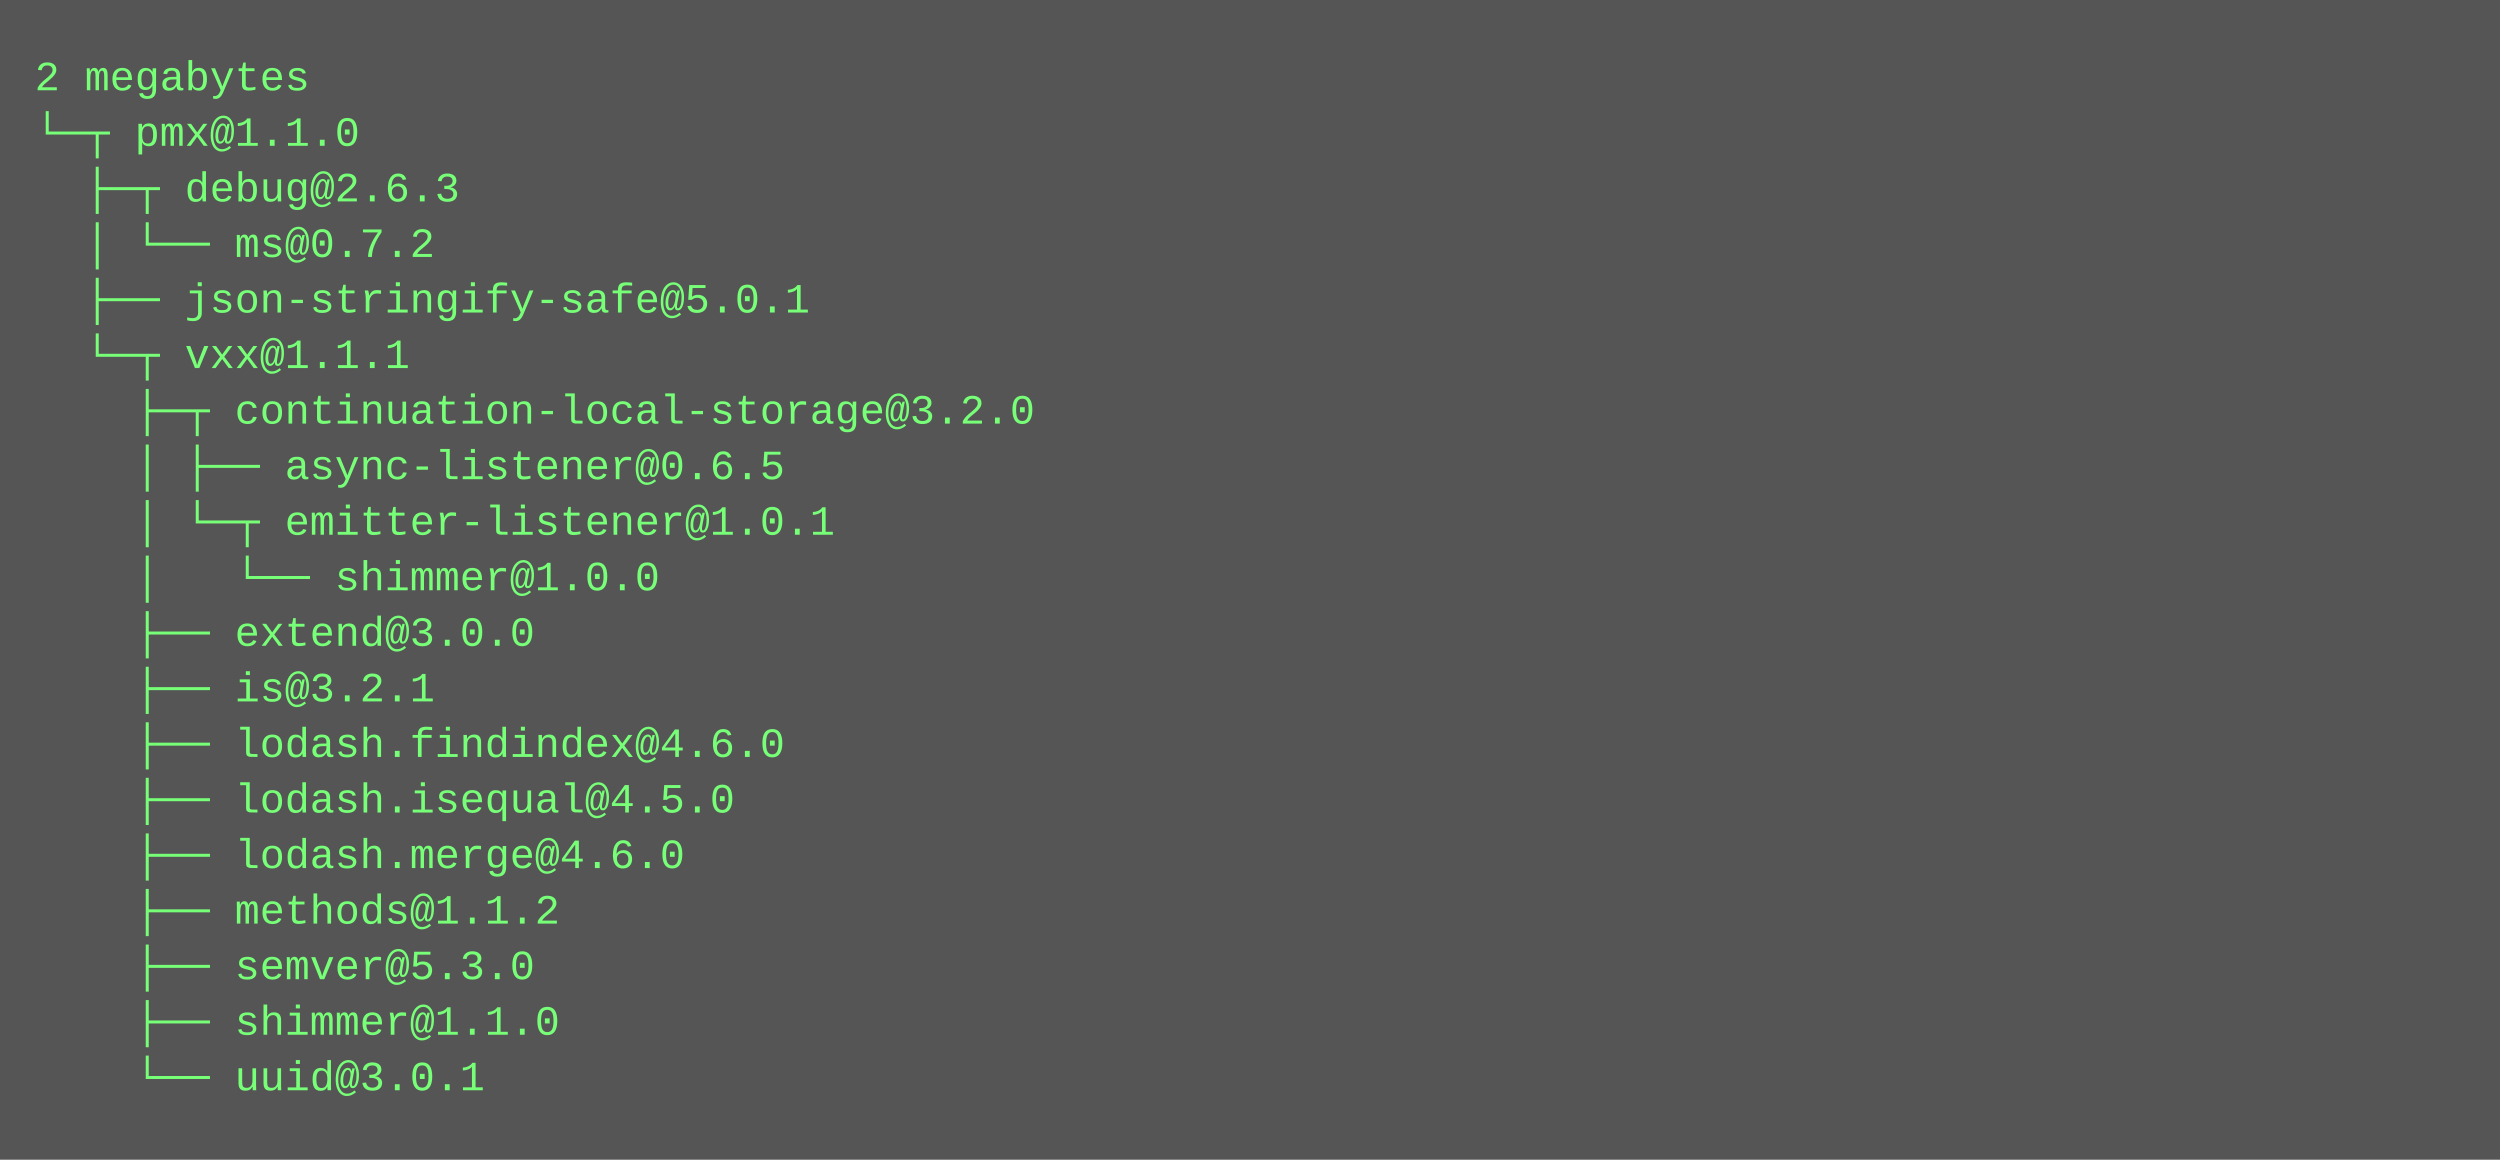
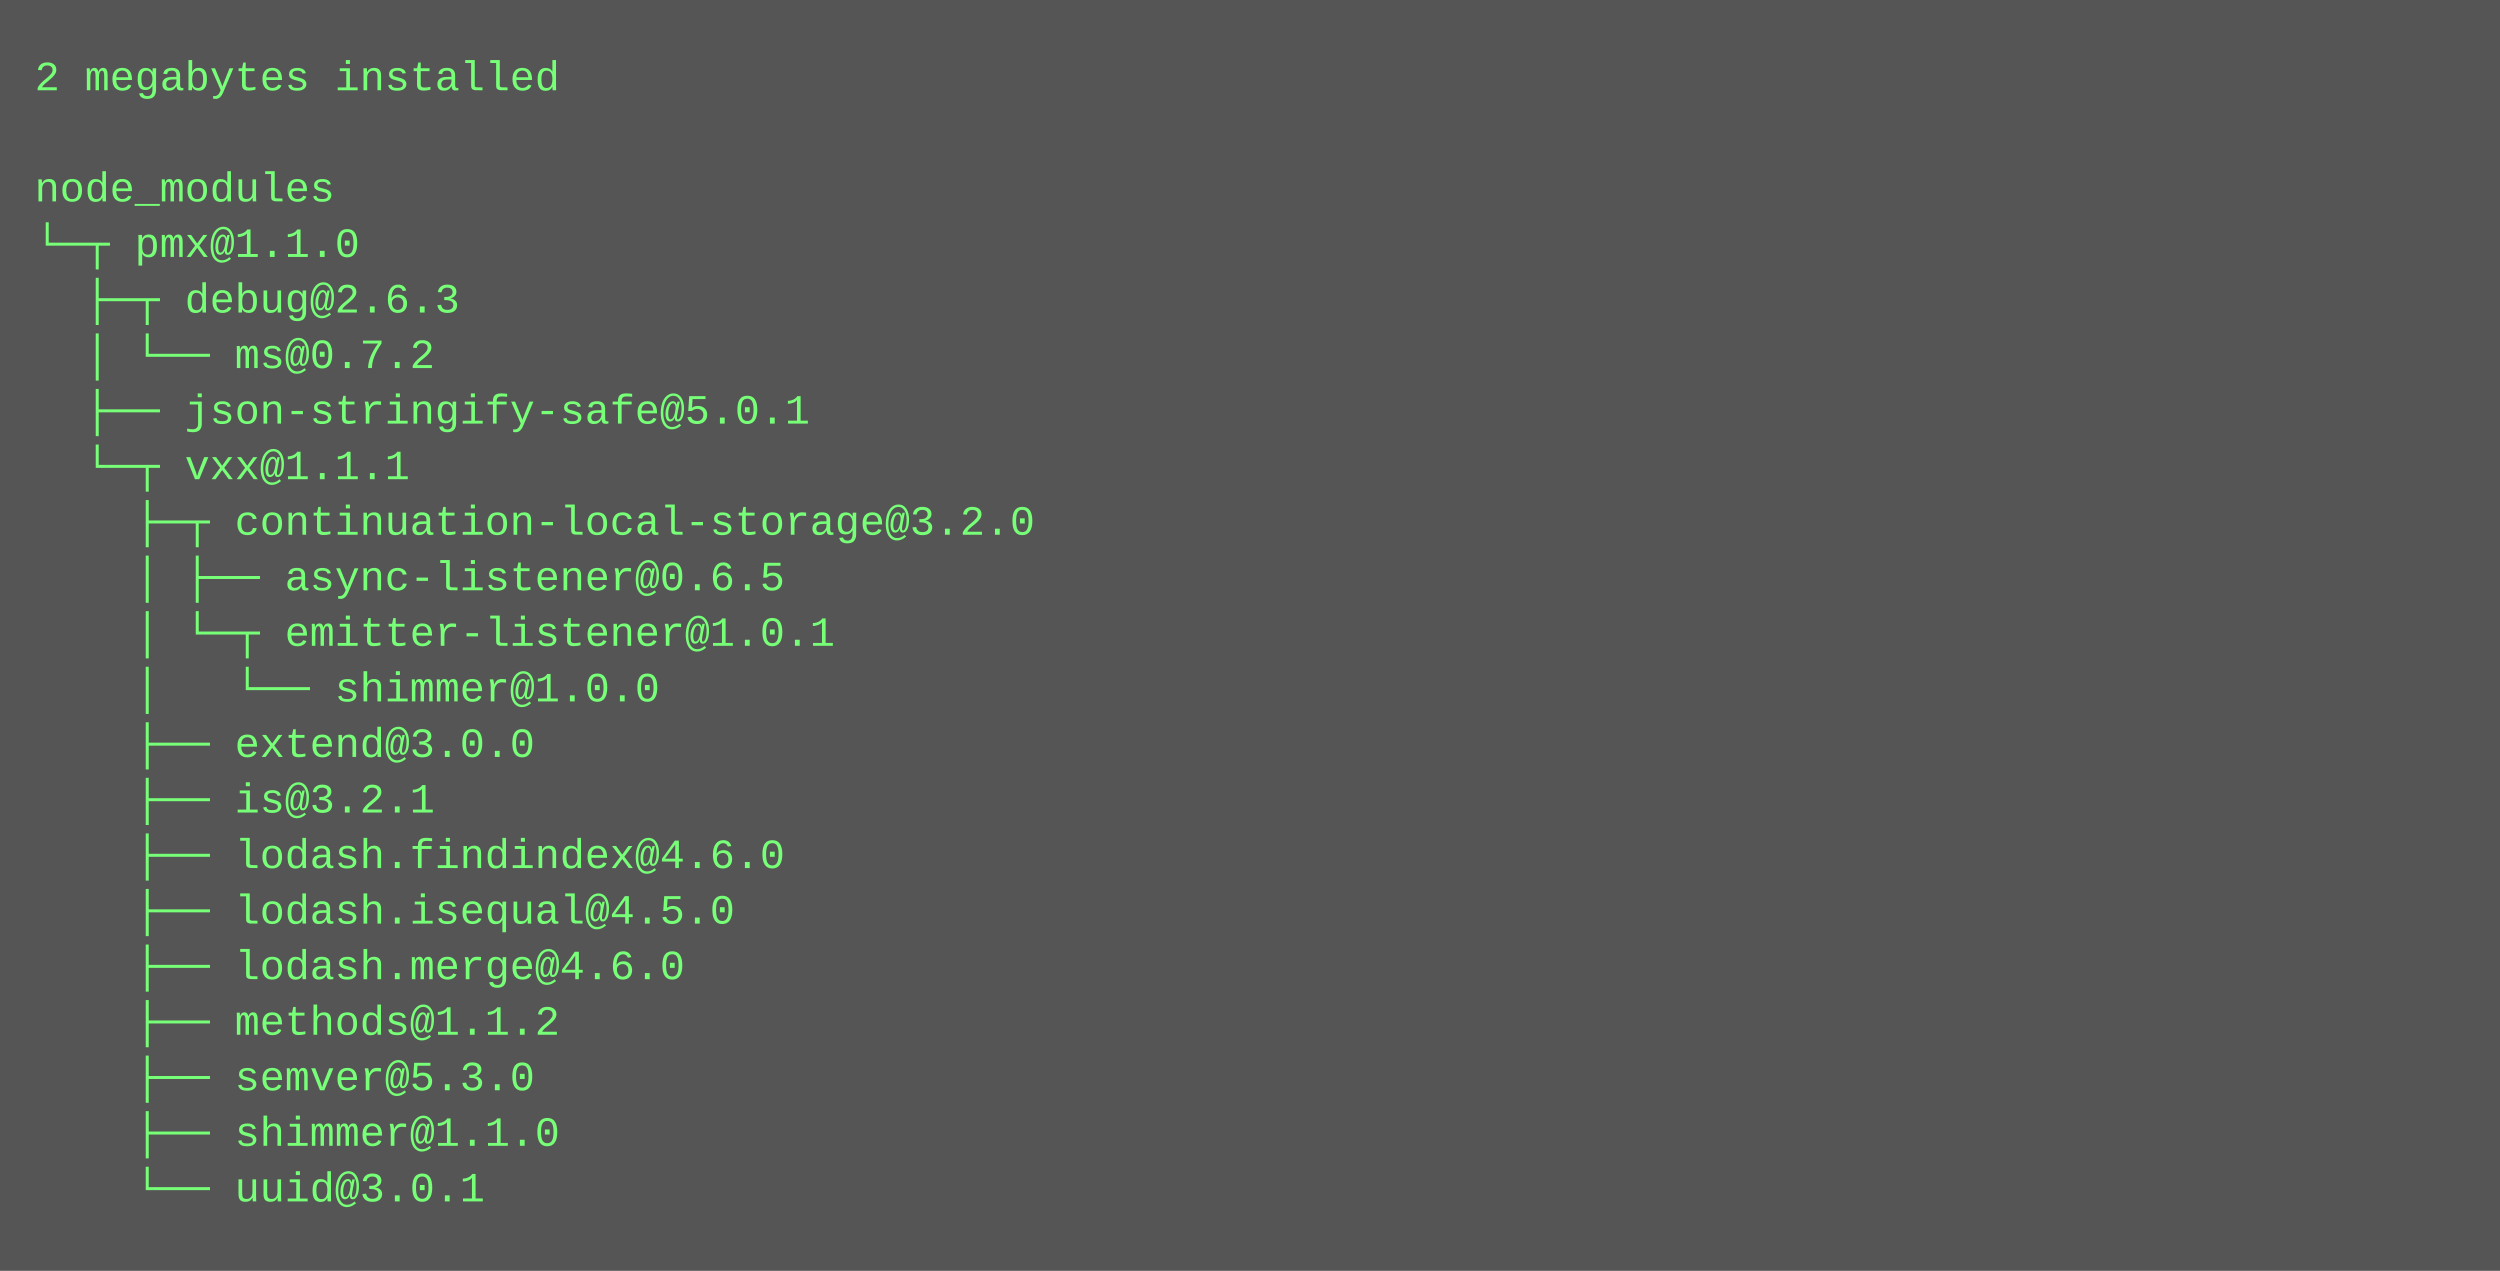
- <svg xmlns="http://www.w3.org/2000/svg" height="334" width="720">
-   <rect height="334" fill="#555" width="720" />
+ <svg xmlns="http://www.w3.org/2000/svg" height="366" width="720">
+   <rect height="366" fill="#555" width="720" />
  <text fill="#7f7" font-family="Courier New" font-size="12" xml:space="preserve">
-     <tspan x="10" y="26">2 megabytes</tspan>
-     <tspan x="10" y="42">└─┬ pmx@1.1.0 </tspan>
-     <tspan x="10" y="58">  ├─┬ debug@2.6.3 </tspan>
-     <tspan x="10" y="74">  │ └── ms@0.7.2 </tspan>
-     <tspan x="10" y="90">  ├── json-stringify-safe@5.0.1 </tspan>
-     <tspan x="10" y="106">  └─┬ vxx@1.1.1 </tspan>
-     <tspan x="10" y="122">    ├─┬ continuation-local-storage@3.2.0 </tspan>
-     <tspan x="10" y="138">    │ ├── async-listener@0.6.5 </tspan>
-     <tspan x="10" y="154">    │ └─┬ emitter-listener@1.0.1 </tspan>
-     <tspan x="10" y="170">    │   └── shimmer@1.0.0 </tspan>
-     <tspan x="10" y="186">    ├── extend@3.0.0 </tspan>
-     <tspan x="10" y="202">    ├── is@3.2.1 </tspan>
-     <tspan x="10" y="218">    ├── lodash.findindex@4.6.0 </tspan>
-     <tspan x="10" y="234">    ├── lodash.isequal@4.5.0 </tspan>
-     <tspan x="10" y="250">    ├── lodash.merge@4.6.0 </tspan>
-     <tspan x="10" y="266">    ├── methods@1.1.2 </tspan>
-     <tspan x="10" y="282">    ├── semver@5.3.0 </tspan>
-     <tspan x="10" y="298">    ├── shimmer@1.1.0 </tspan>
-     <tspan x="10" y="314">    └── uuid@3.0.1</tspan>
+     <tspan x="10" y="26">2 megabytes installed</tspan>
+     <tspan x="10" y="42" />
+     <tspan x="10" y="58">node_modules</tspan>
+     <tspan x="10" y="74">└─┬ pmx@1.1.0 </tspan>
+     <tspan x="10" y="90">  ├─┬ debug@2.6.3 </tspan>
+     <tspan x="10" y="106">  │ └── ms@0.7.2 </tspan>
+     <tspan x="10" y="122">  ├── json-stringify-safe@5.0.1 </tspan>
+     <tspan x="10" y="138">  └─┬ vxx@1.1.1 </tspan>
+     <tspan x="10" y="154">    ├─┬ continuation-local-storage@3.2.0 </tspan>
+     <tspan x="10" y="170">    │ ├── async-listener@0.6.5 </tspan>
+     <tspan x="10" y="186">    │ └─┬ emitter-listener@1.0.1 </tspan>
+     <tspan x="10" y="202">    │   └── shimmer@1.0.0 </tspan>
+     <tspan x="10" y="218">    ├── extend@3.0.0 </tspan>
+     <tspan x="10" y="234">    ├── is@3.2.1 </tspan>
+     <tspan x="10" y="250">    ├── lodash.findindex@4.6.0 </tspan>
+     <tspan x="10" y="266">    ├── lodash.isequal@4.5.0 </tspan>
+     <tspan x="10" y="282">    ├── lodash.merge@4.6.0 </tspan>
+     <tspan x="10" y="298">    ├── methods@1.1.2 </tspan>
+     <tspan x="10" y="314">    ├── semver@5.3.0 </tspan>
+     <tspan x="10" y="330">    ├── shimmer@1.1.0 </tspan>
+     <tspan x="10" y="346">    └── uuid@3.0.1</tspan>
  </text>
</svg>
